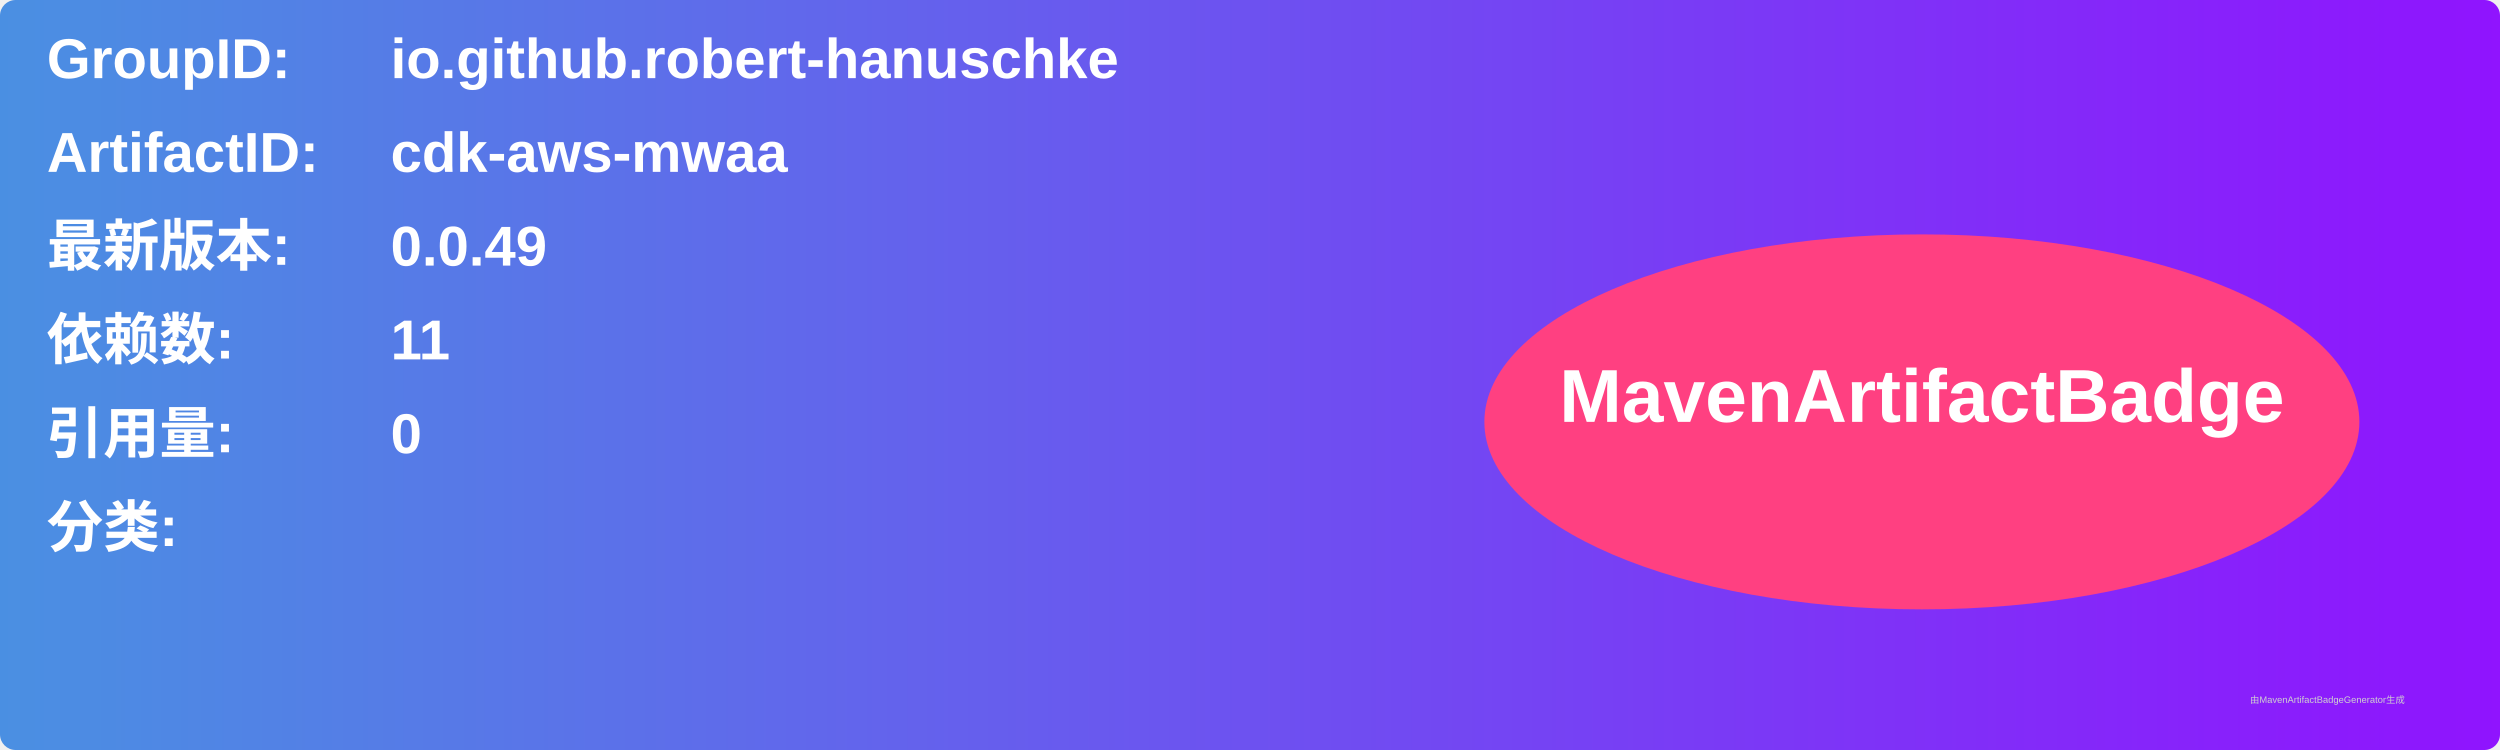
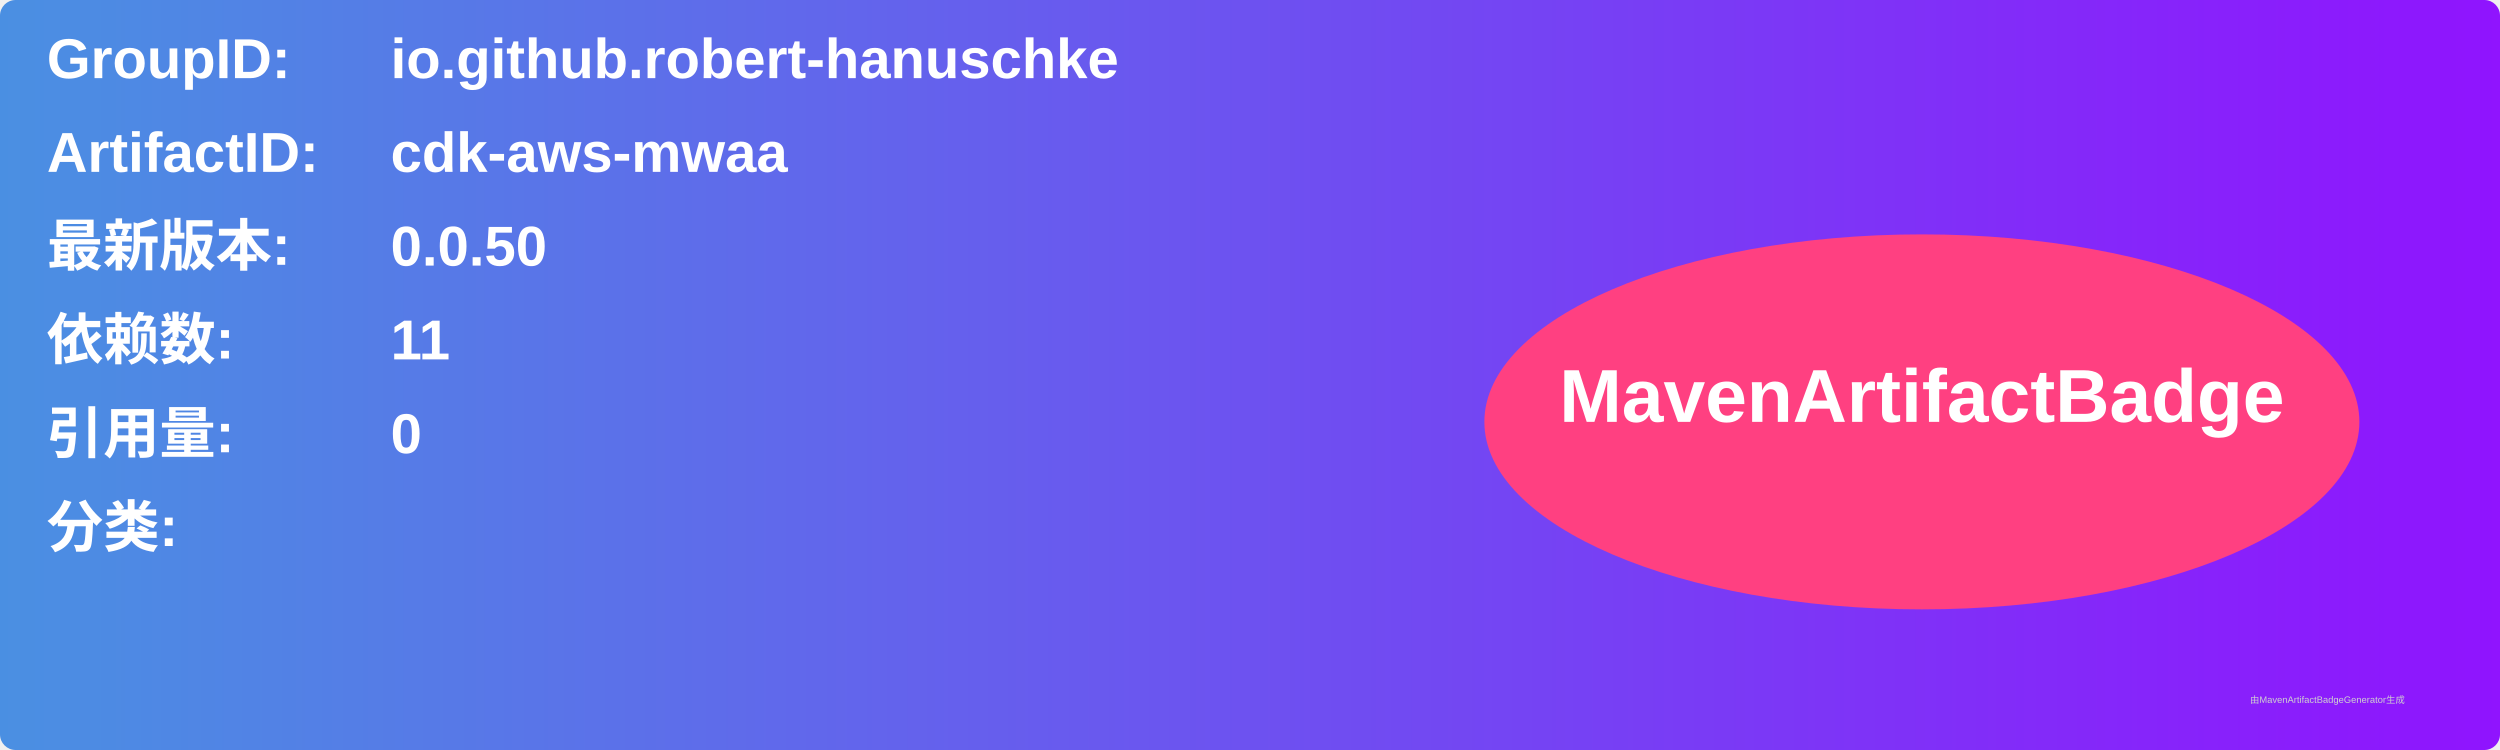
<svg xmlns="http://www.w3.org/2000/svg" width="800" height="240" viewBox="0 0 800 240">
  <linearGradient id="grad" x1="0%" y1="0%" x2="100%" y2="0%">
    <stop offset="0%" stop-color="#4a90e2" />
    <stop offset="100%" stop-color="#9013fe" />
  </linearGradient>
  <rect width="100%" height="100%" rx="5" ry="5" fill="url(#grad)" />
  <g transform="translate(15, 15)">
    <text x="0" y="10" font-family="Arial" font-size="18" fill="white" font-weight="bold" width="260">GroupID:</text>
    <text x="110" y="10" font-family="Arial" font-size="18" fill="white" font-weight="bold" width="460">io.github.robert-hanuschke</text>
    <text x="0" y="40" font-family="Arial" font-size="18" fill="white" font-weight="bold" width="260">ArtifactID:</text>
    <text x="110" y="40" font-family="Arial" font-size="18" fill="white" font-weight="bold" width="460">cdk-aws-mwaa</text>
    <text x="0" y="70" font-family="Arial" font-size="18" fill="white" font-weight="bold">最新版本:</text>
    <text x="110" y="70" font-family="Arial" font-size="18" fill="white" font-weight="bold">
-       <tspan font-weight="bold">0.0.49</tspan>
+       <tspan font-weight="bold">0.0.50</tspan>
    </text>
    <text x="0" y="100" font-family="Arial" font-size="18" fill="white" font-weight="bold">依赖数: </text>
    <text x="110" y="100" font-family="Arial" font-size="18" fill="white">
      <tspan font-weight="bold">11</tspan>
    </text>
    <text x="0" y="130" font-family="Arial" font-size="18" fill="white" font-weight="bold">引用量: </text>
    <text x="110" y="130" font-family="Arial" font-size="18" fill="white">
      <tspan font-weight="bold">0</tspan>
    </text>
    <text x="0" y="160" font-family="Arial" font-size="18" fill="white" font-weight="bold">分类:</text>
    <text x="10" y="190" font-family="Arial" font-size="10" fill="white">
      <tspan font-weight="bold" />
    </text>
    <ellipse cx="600" cy="120" rx="140" ry="60" fill="#ff4081" />
    <text x="600" y="120" text-anchor="middle" font-family="Arial" font-size="24" fill="white" font-weight="bold">MavenArtifactBadge</text>
  </g>
  <text x="720" y="225" font-family="Arial" font-size="3" fill="#d0d0d0">由MavenArtifactBadgeGenerator生成</text>
</svg>
